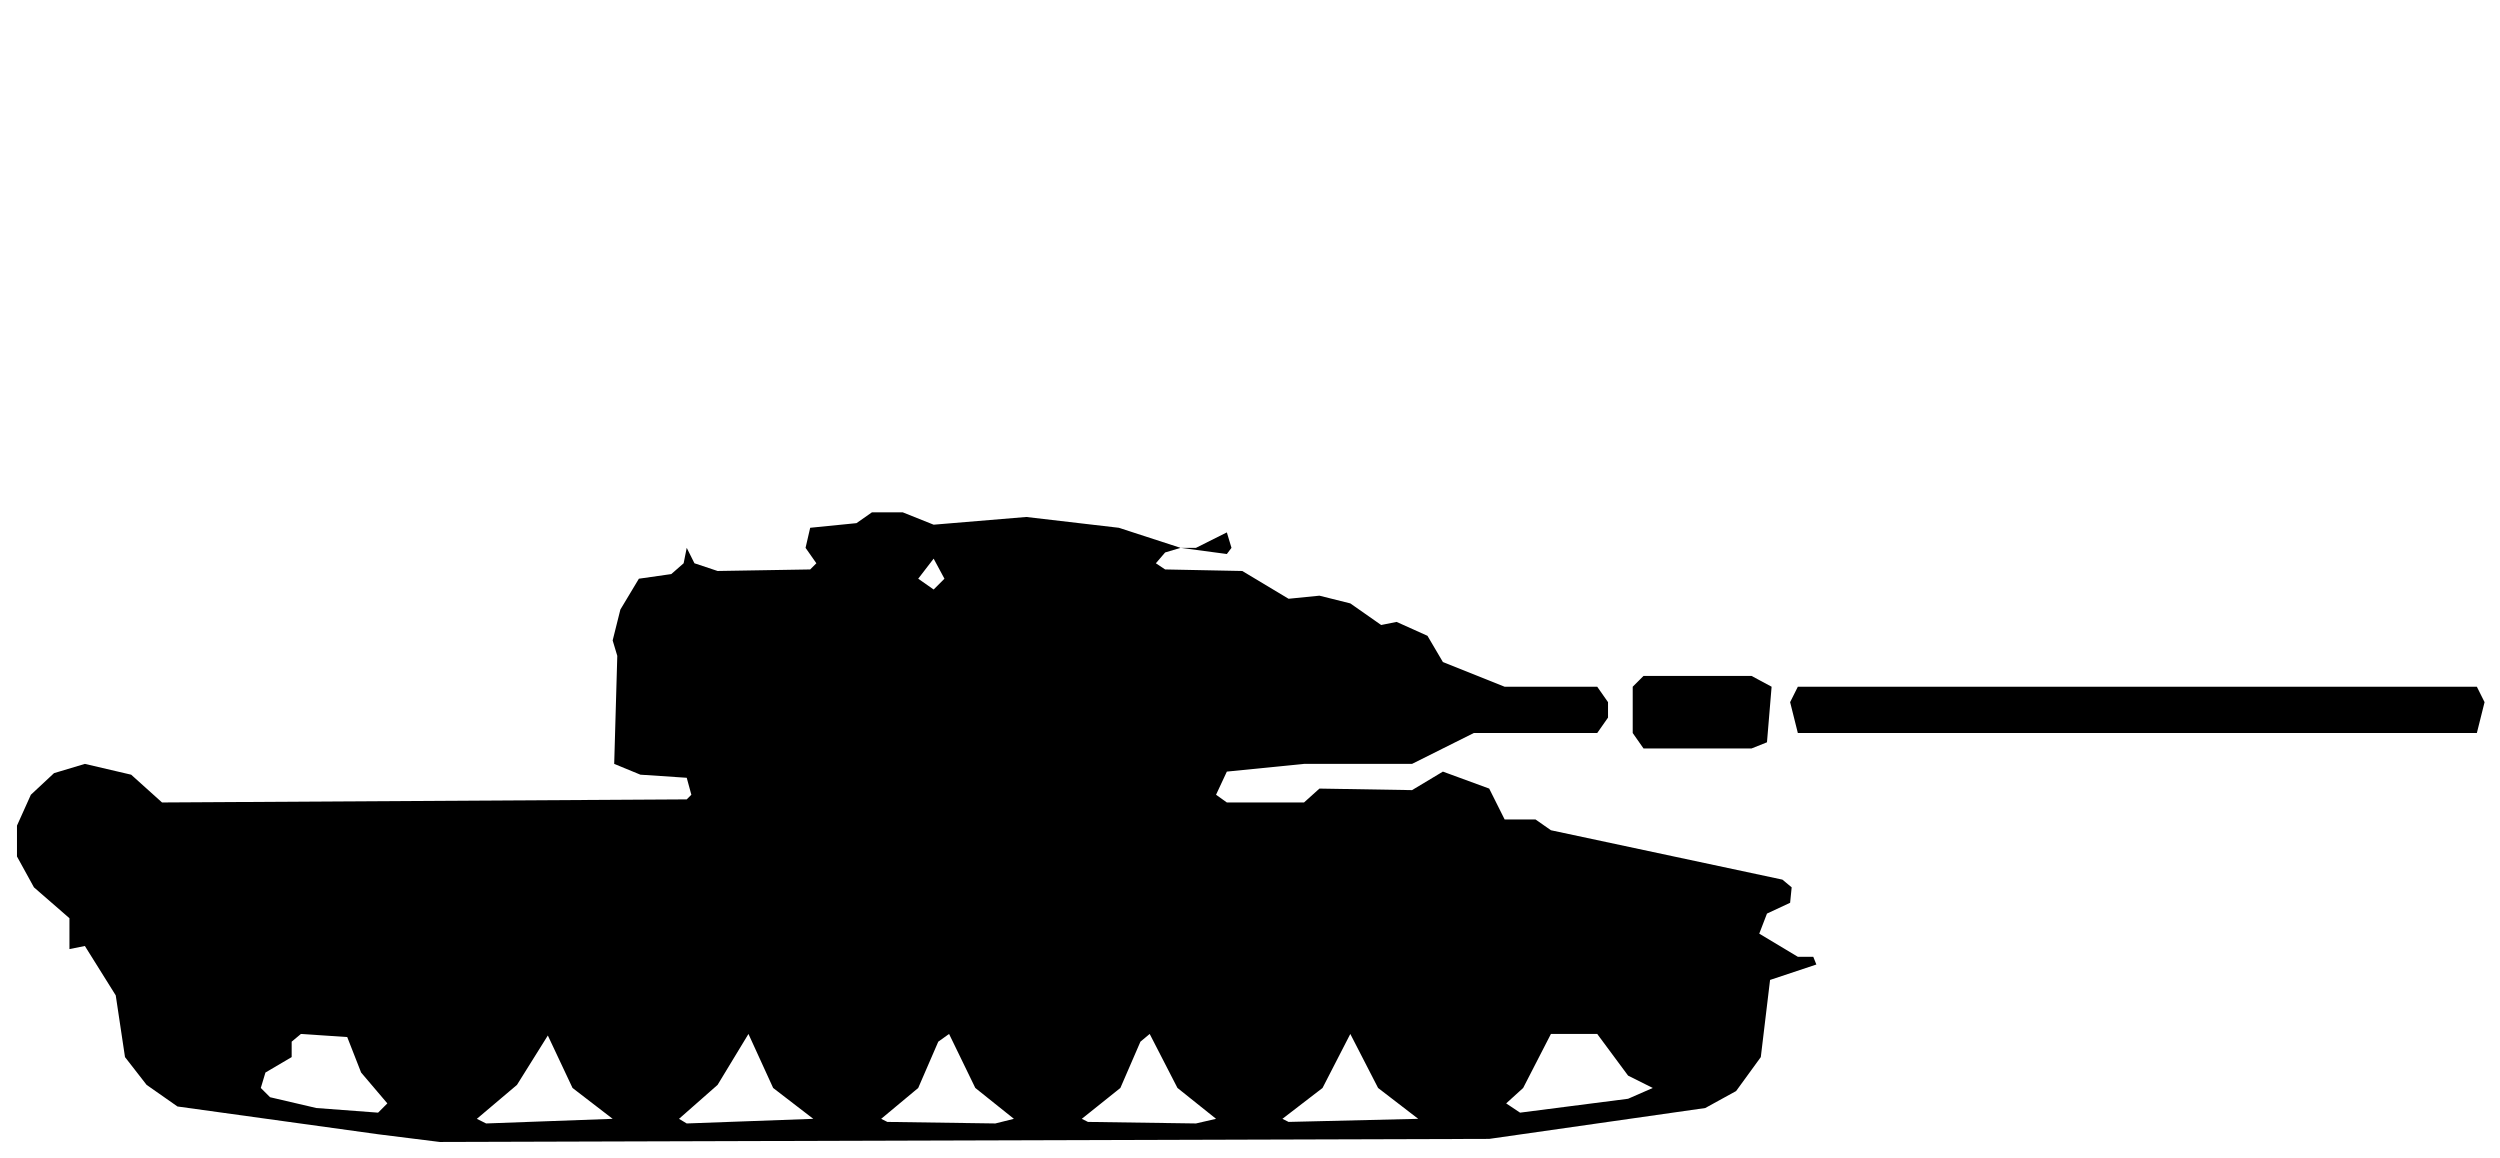
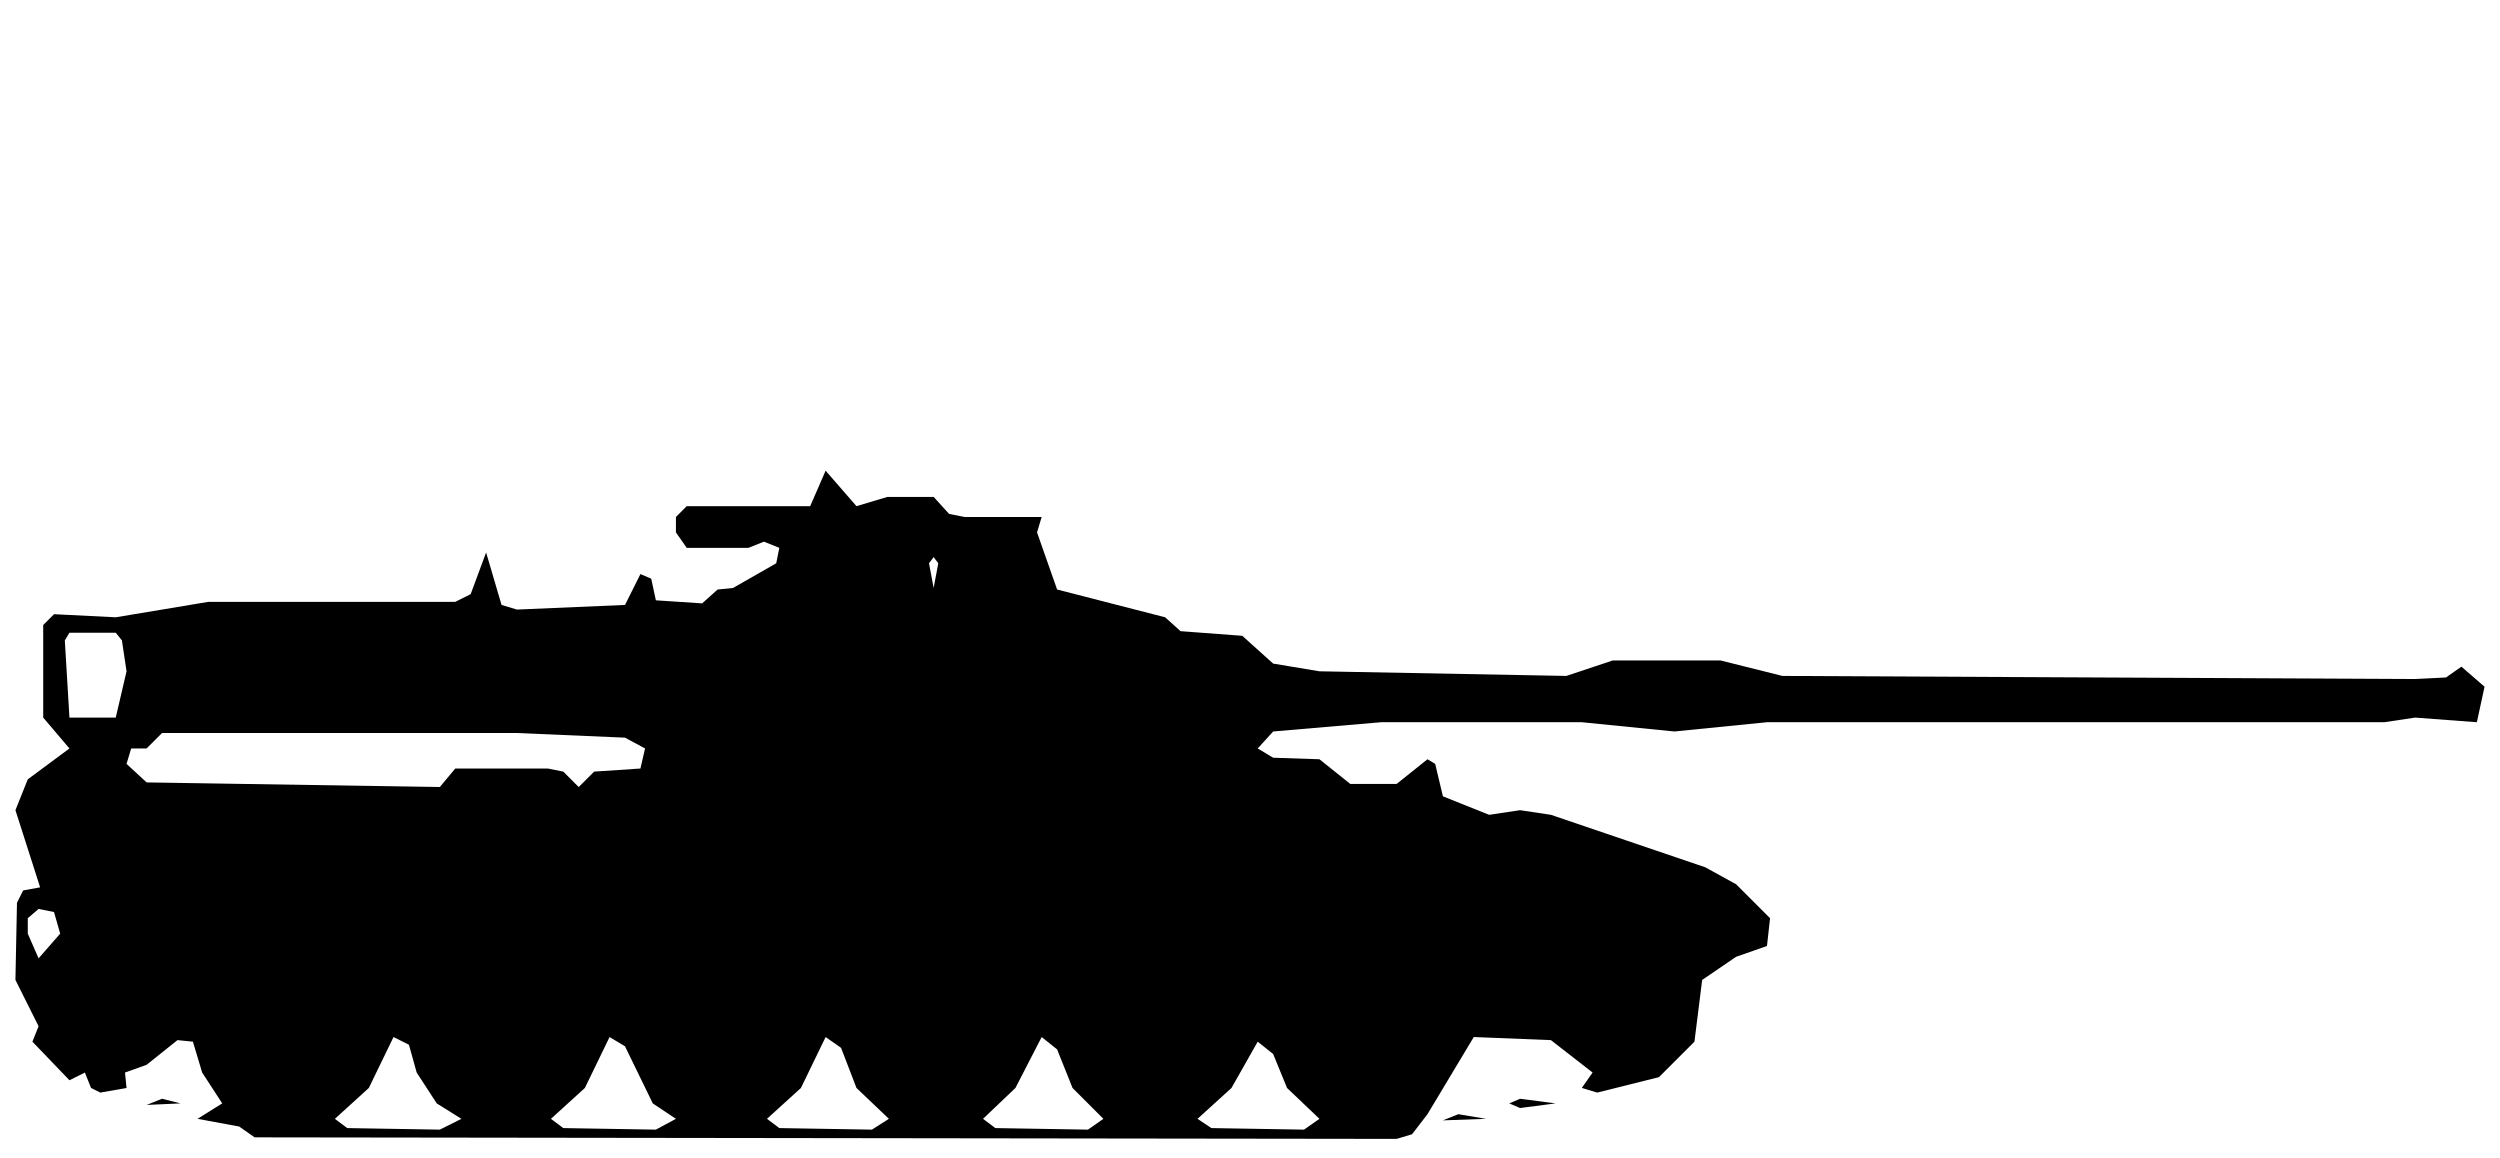
<svg xmlns="http://www.w3.org/2000/svg" viewBox="0 0 162 75" width="162" height="75" fill="currentColor" fill-rule="evenodd">
-   <path d="M24.5 73.5L28.5 74L96.5 73.8L110.5 71.8L112.5 70.7L114.1 68.5L114.7 63.5L117.7 62.5L117.5 62L116.5 62L114 60.5L114.5 59.2L116 58.5L116.1 57.5L115.5 57L100.5 53.8L99.5 53.1L97.5 53.1L96.5 51.1L93.5 50L91.5 51.2L85.5 51.1L84.5 52L79.5 52L78.8 51.5L79.5 50L84.5 49.5L91.5 49.5L95.5 47.5L103.5 47.5L104.2 46.5L104.2 45.5L103.5 44.5L97.5 44.5L93.5 42.9L92.5 41.2L90.5 40.3L89.5 40.5L87.5 39.1L85.5 38.6L83.5 38.8L80.5 37L75.5 36.9L74.9 36.5L75.5 35.8L76.5 35.5L79.5 35.9L79.8 35.5L79.5 34.5L77.5 35.5L76.5 35.5L72.5 34.2L66.5 33.5L60.5 34L58.5 33.2L56.5 33.2L55.5 33.9L52.5 34.2L52.2 35.5L52.9 36.5L52.5 36.9L46.5 37L45 36.5L44.5 35.5L44.3 36.5L43.5 37.2L41.4 37.5L40.2 39.5L39.7 41.5L40 42.5L39.8 49.5L41.5 50.2L44.5 50.4L44.8 51.5L44.5 51.8L10.5 52L8.5 50.2L5.5 49.5L3.5 50.1L2 51.5L1.1 53.5L1.1 55.5L2.2 57.5L4.5 59.5L4.5 65.5L4.5 61.5L5.5 61.3L7.5 64.5L8.1 68.5L9.5 70.3L11.5 71.7ZM31.5 72.8L30.9 72.5L33.5 70.3L35.5 67.1L37.1 70.5L39.7 72.5ZM44.5 72.8L44 72.5L46.5 70.3L48.5 67L50.1 70.5L52.7 72.5ZM57.5 72.7L57.1 72.5L59.5 70.5L60.8 67.5L61.5 67L63.2 70.5L65.7 72.5L64.5 72.8ZM70.5 72.7L70.1 72.5L72.6 70.5L73.9 67.5L74.5 67L76.3 70.5L78.8 72.5L77.5 72.8ZM83.5 72.7L83.1 72.5L85.7 70.5L87.5 67L89.3 70.5L91.9 72.5ZM20.5 71.8L17.5 71.1L16.9 70.5L17.2 69.5L18.9 68.5L18.9 67.5L19.5 67L22.5 67.2L23.4 69.5L25.1 71.5L24.5 72.1ZM98.5 72.1L97.6 71.5L98.7 70.5L100.5 67L103.5 67L105.5 69.7L107.1 70.5L105.5 71.2ZM106.5 48.5L113.5 48.5L114.5 48.1L114.8 44.5L113.5 43.8L106.5 43.8L105.8 44.5L105.8 47.5ZM116.5 47.5L160.5 47.5L161 45.5L160.5 44.5L116.5 44.5L116 45.5ZM60.5 38.2L59.5 37.5L60.5 36.2L61.2 37.5Z" />
+   <path d="M16.5 73.7L90.5 73.8L91.5 73.5L92.5 72.2L95.5 67.2L100.5 67.4L103.2 69.5L102.5 70.5L103.5 70.8L107.5 69.8L109.8 67.5L110.3 63.5L112.5 62L114.5 61.3L114.7 59.5L112.5 57.3L110.5 56.2L100.5 52.8L98.5 52.5L96.5 52.8L93.5 51.6L93 49.5L92.5 49.2L90.5 50.8L87.5 50.8L85.5 49.2L82.5 49.1L81.5 48.5L82.5 47.4L89.5 46.8L102.5 46.8L108.5 47.4L114.5 46.8L154.5 46.8L156.5 46.5L160.5 46.8L161 44.5L159.5 43.2L158.5 43.9L156.5 44L115.5 43.8L111.5 42.8L104.5 42.8L101.5 43.8L85.5 43.5L82.5 43L80.5 41.2L76.5 40.9L75.5 40L68.5 38.2L67.2 34.5L67.5 33.5L68.5 33.5L62.5 33.5L61.5 33.3L60.5 32.2L57.5 32.2L55.5 32.8L53.5 30.5L52.5 32.8L44.5 32.8L43.8 33.5L43.8 34.5L44.5 35.5L48.5 35.5L49.5 35.1L50.5 35.5L50.3 36.5L47.5 38.1L46.5 38.2L45.5 39.1L42.5 38.9L42.2 37.5L41.5 37.2L40.5 39.2L33.5 39.5L32.5 39.2L31.5 35.8L30.5 38.5L29.5 39L13.5 39L7.5 40L3.5 39.8L2.8 40.5L2.8 46.5L4.5 48.5L1.8 50.5L1 52.5L2.6 57.5L1.5 57.7L1.1 58.5L1 63.5L2.5 66.5L2.1 67.5L4.5 70L5.5 69.5L5.9 70.5L6.5 70.8L8.2 70.5L8.1 69.5L9.5 69L11.5 67.4L12.5 67.5L13.1 69.5L14.4 71.5L12.8 72.5L15.5 73ZM22.5 73.1L21.7 72.5L23.9 70.5L25.5 67.2L26.5 67.7L27 69.5L28.3 71.5L29.9 72.5L28.5 73.2ZM36.5 73.1L35.7 72.5L37.9 70.5L39.5 67.2L40.5 67.8L42.3 71.5L43.8 72.5L42.5 73.2ZM50.5 73.1L49.7 72.5L51.9 70.5L53.5 67.2L54.5 67.9L55.5 70.5L57.6 72.5L56.5 73.2ZM64.5 73.1L63.7 72.5L65.8 70.5L67.5 67.2L68.5 68L69.5 70.5L71.5 72.5L70.5 73.2ZM78.5 73.1L77.6 72.5L79.8 70.5L81.5 67.5L82.5 68.3L83.4 70.5L85.5 72.5L84.5 73.2ZM93.5 72.6L96.3 72.5L94.5 72.2ZM9.5 71.6L11.7 71.5L10.5 71.2ZM98.5 71.8L100.8 71.5L98.5 71.2L97.8 71.5ZM2.5 62.1L1.8 60.5L1.8 59.5L2.5 58.9L3.5 59.1L3.9 60.5ZM9.5 50.7L8.2 49.5L8.5 48.5L9.5 48.5L10.5 47.5L33.5 47.5L40.5 47.8L41.8 48.5L41.5 49.8L38.5 50L37.5 51L36.5 50L35.5 49.8L29.5 49.8L28.5 51ZM4.5 46.5L4.2 41.5L4.5 41L7.5 41L7.9 41.5L8.2 43.5L7.5 46.5ZM60.5 38.1L60.2 36.5L60.5 36.1L60.8 36.5Z" />
</svg>
